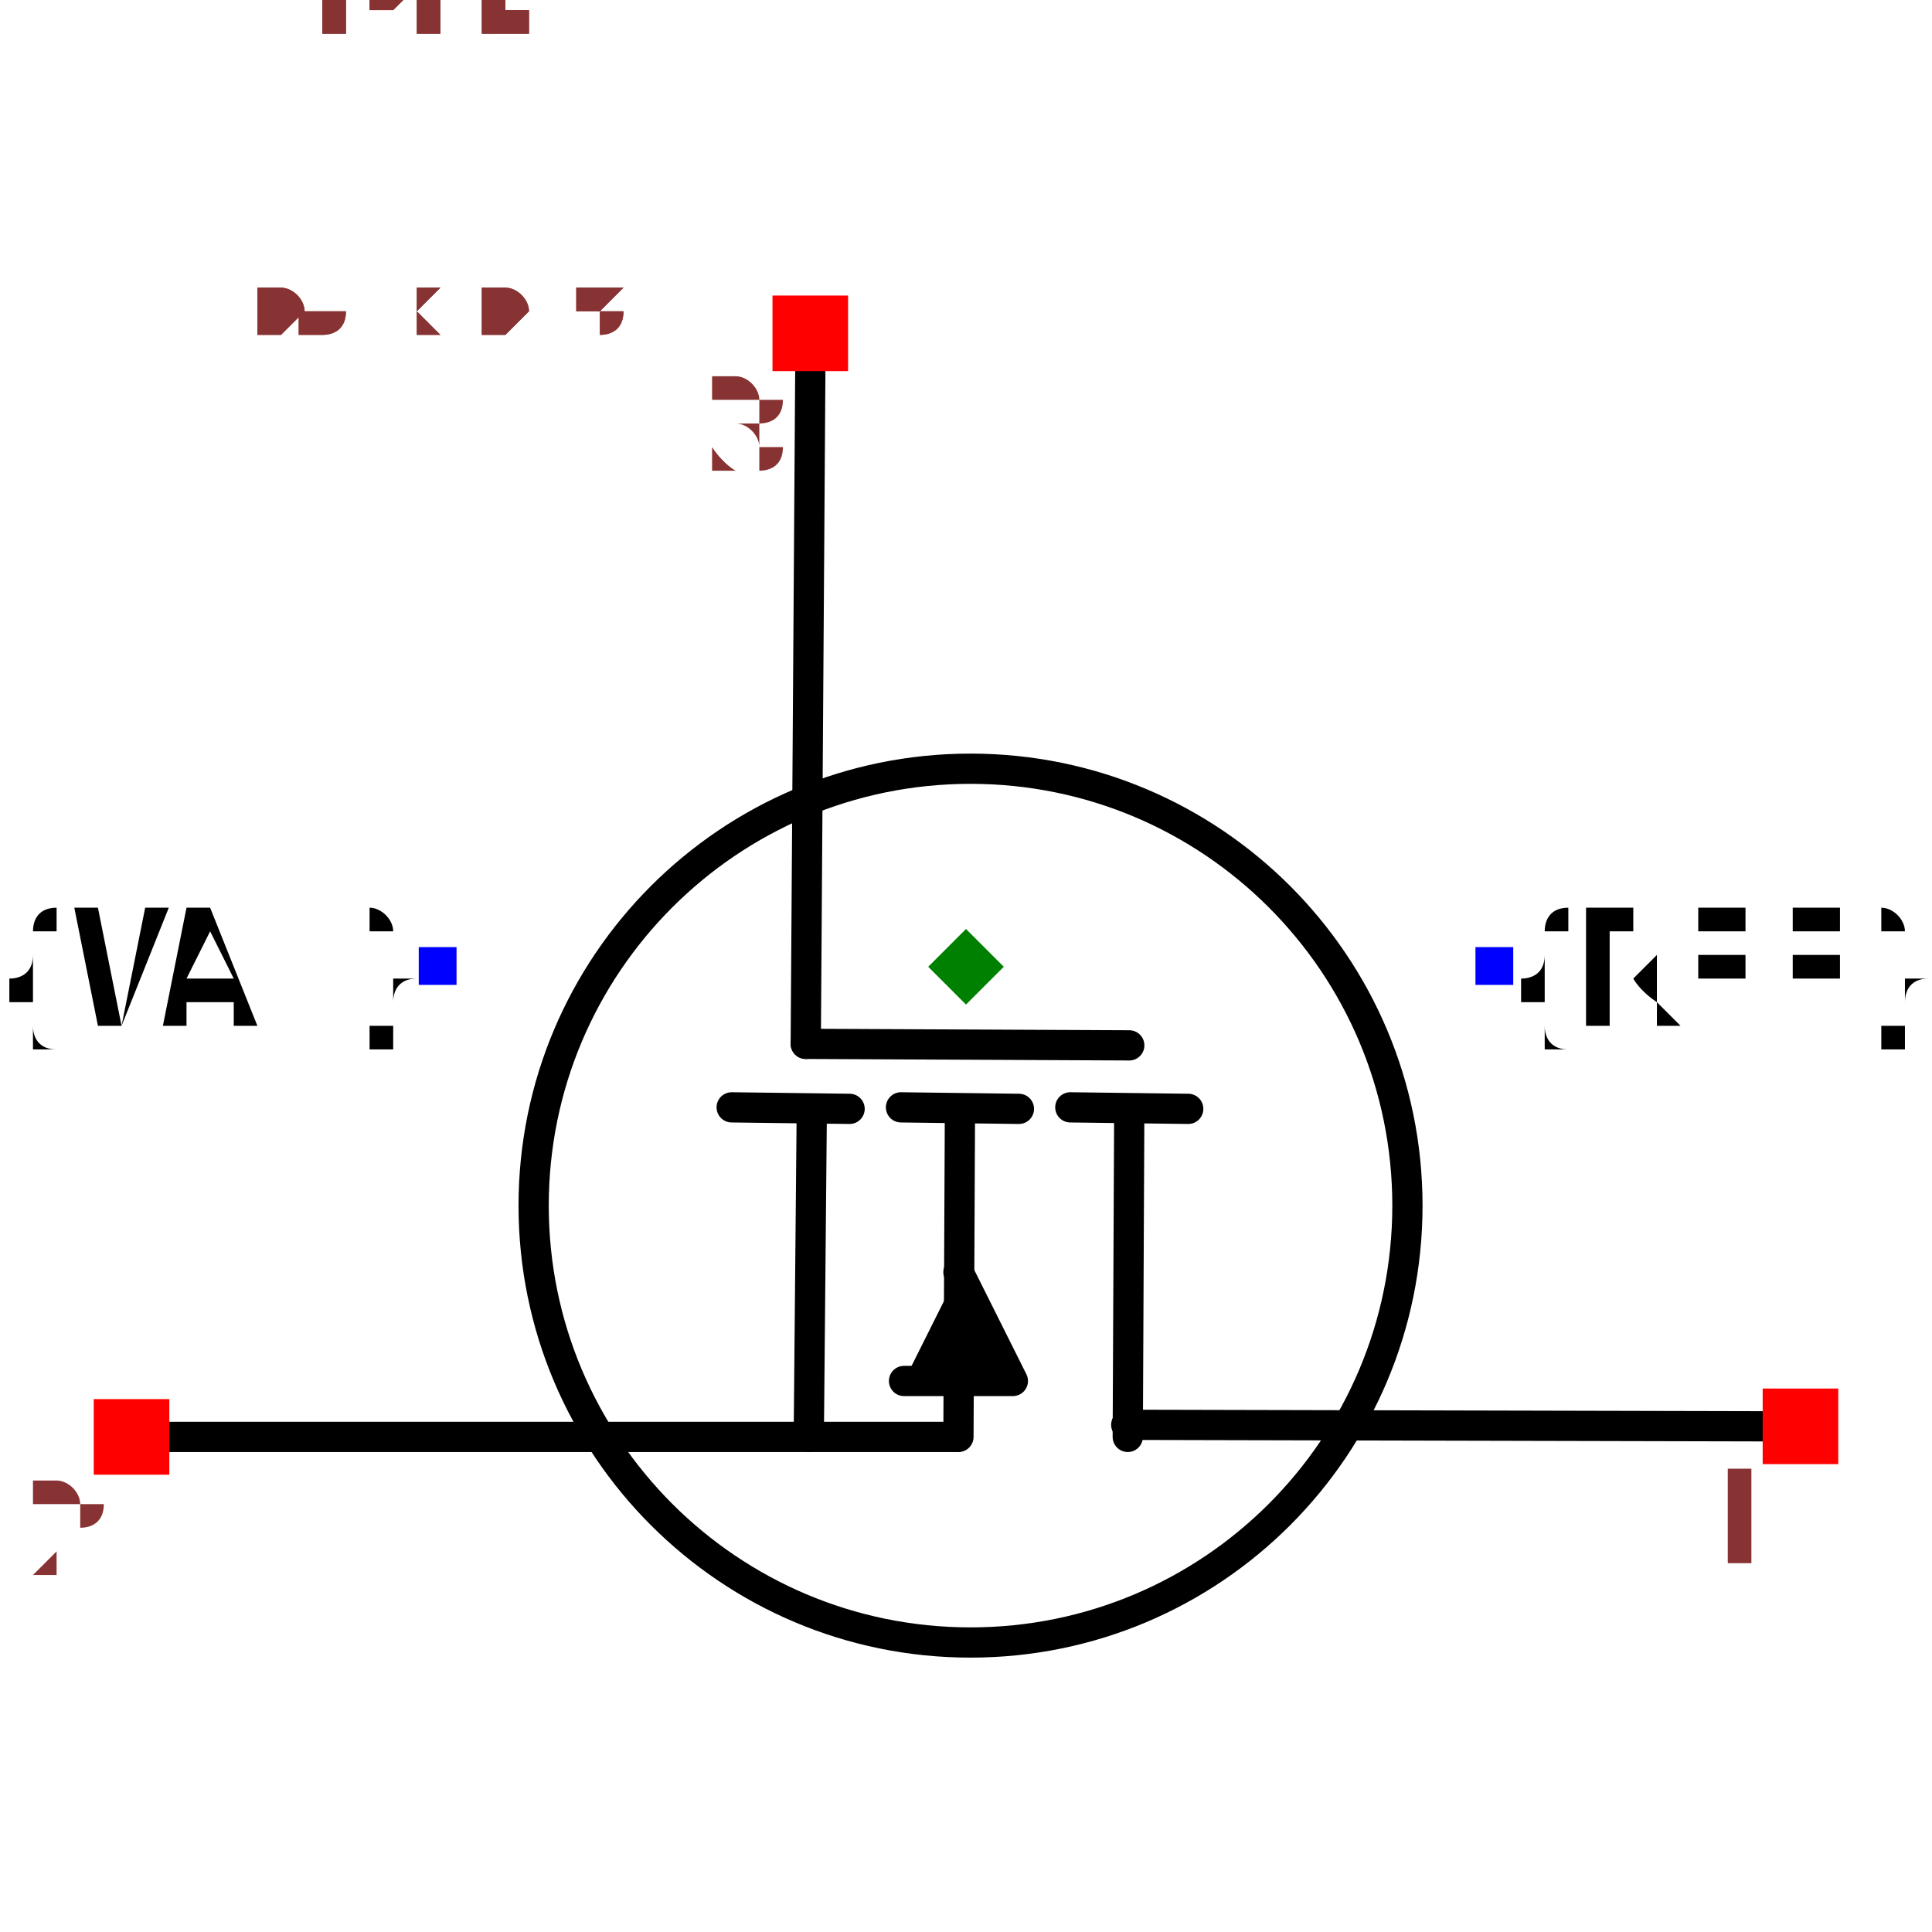
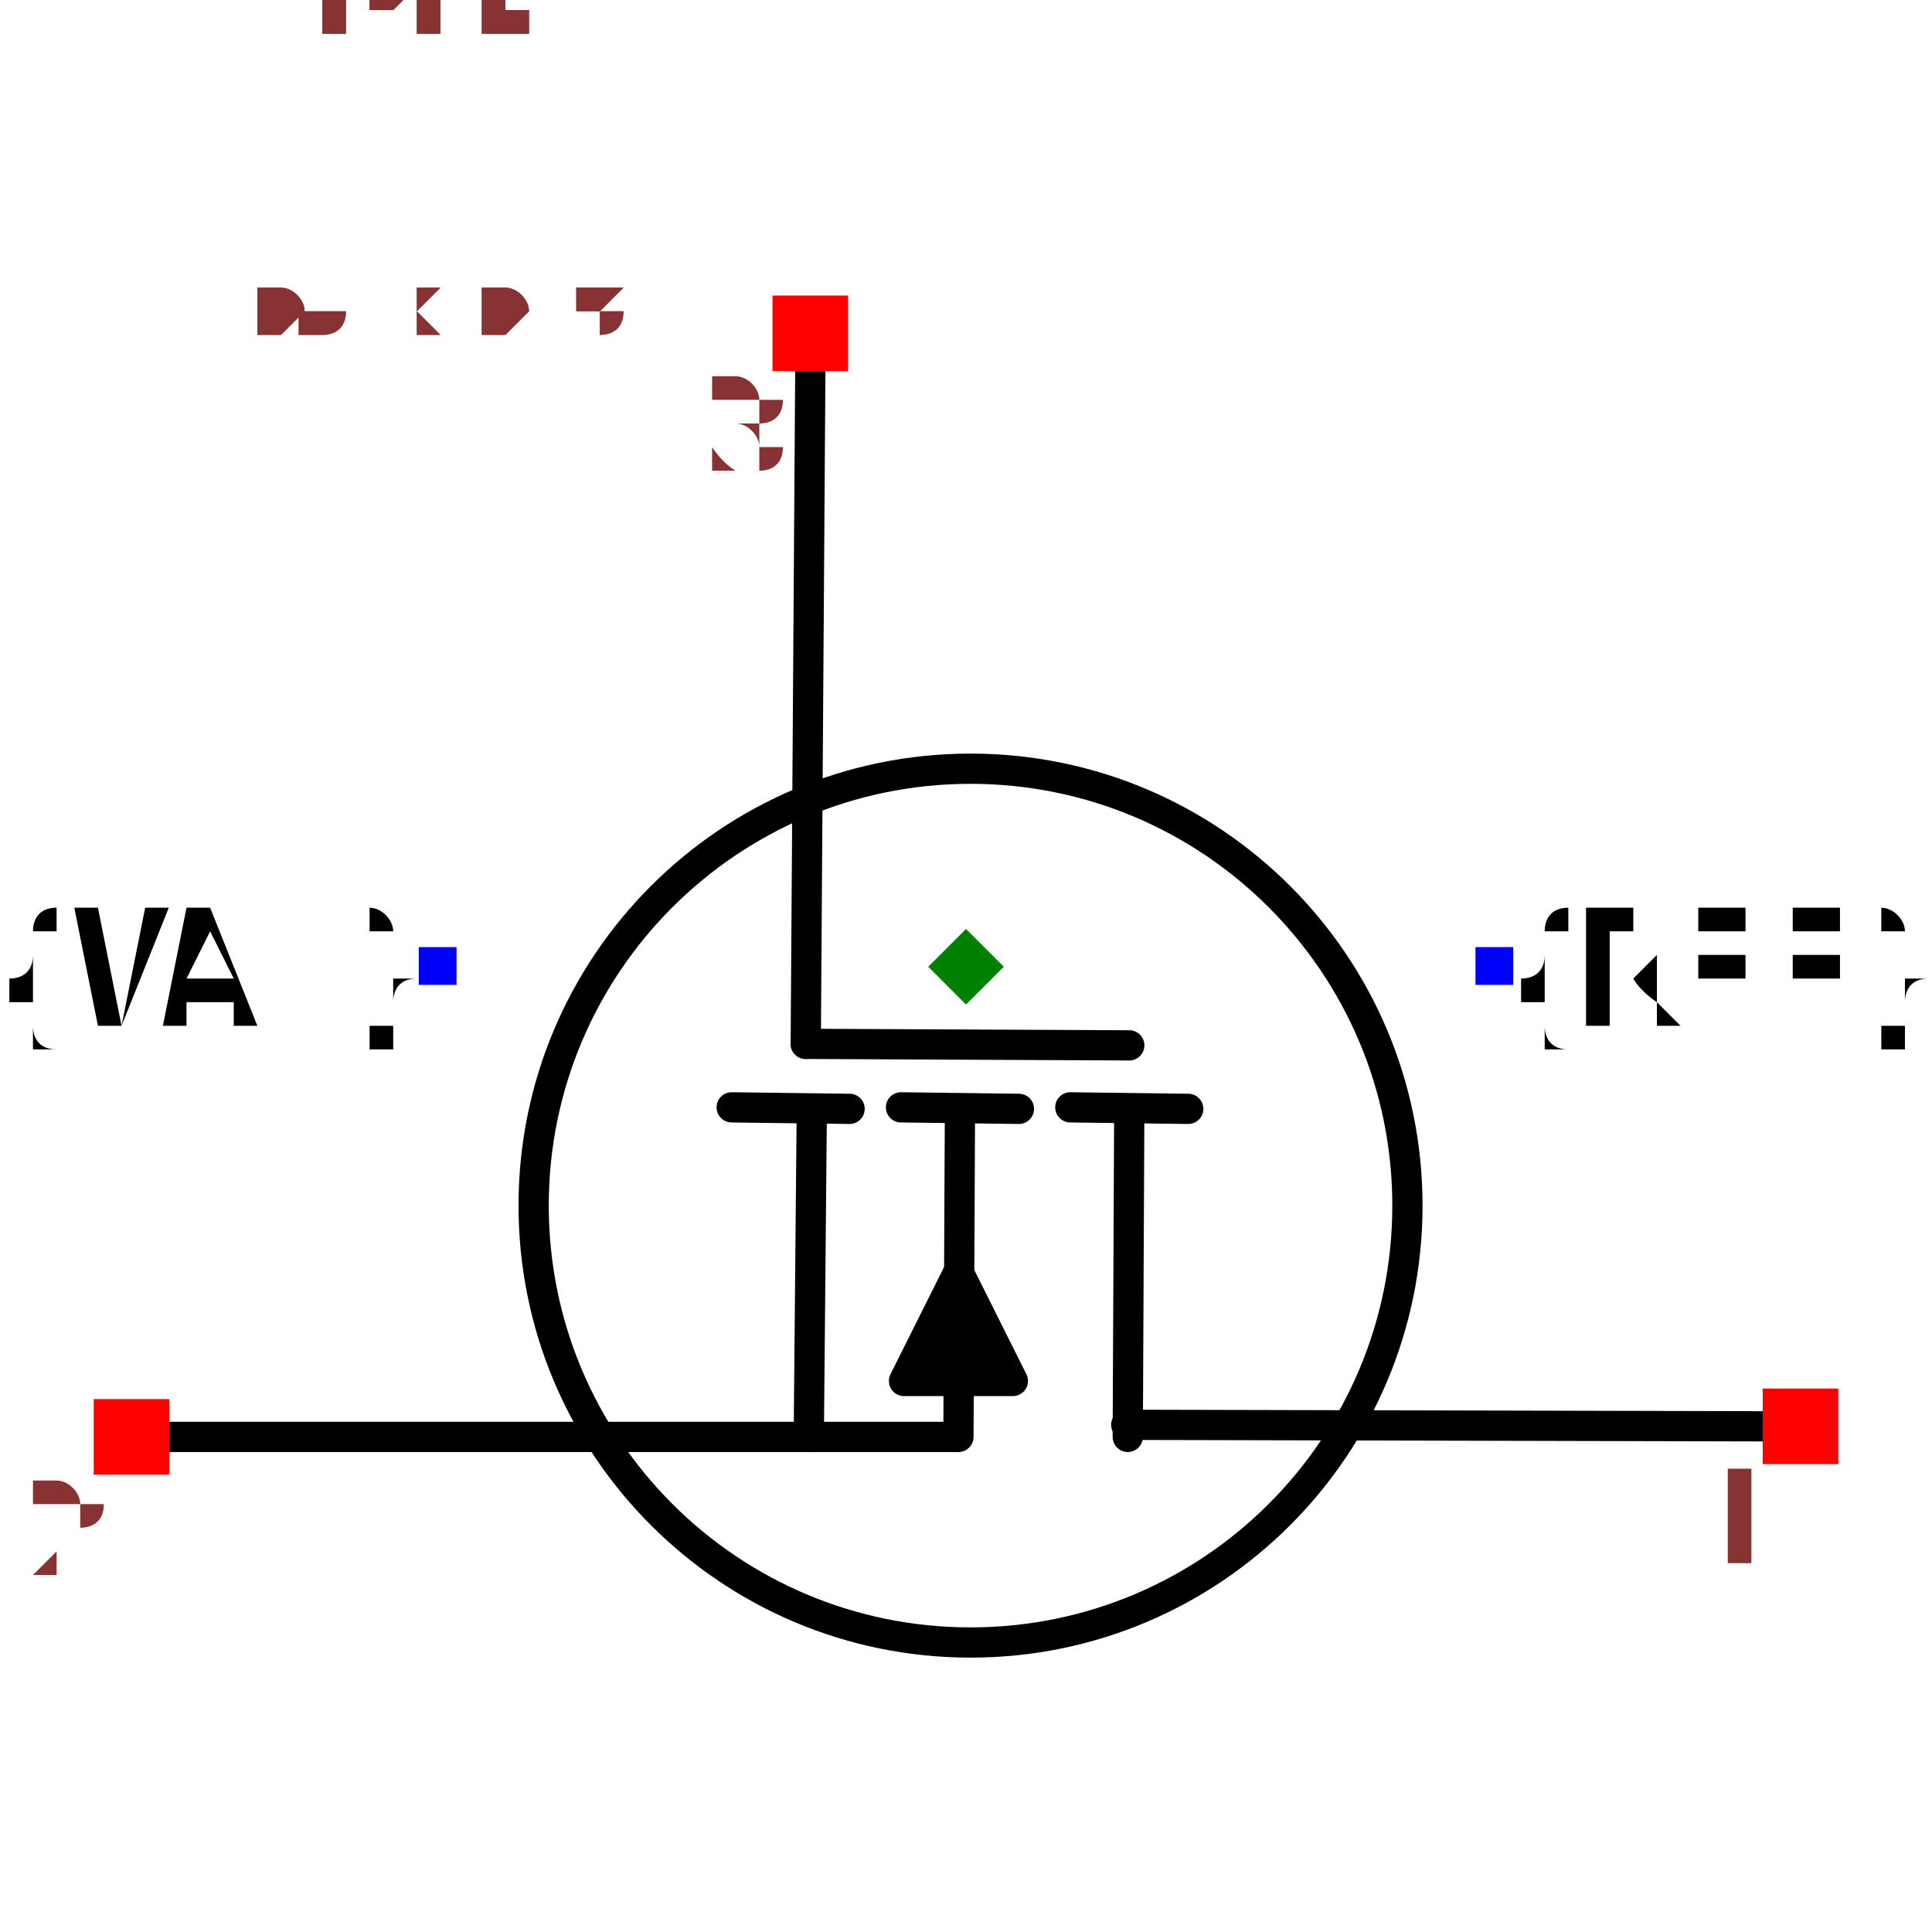
<svg xmlns="http://www.w3.org/2000/svg" width="150" height="150" viewBox="-0.639 -0.504 1.278 1.007">
  <path d="M-0.103,-0.393 L-0.106,0.051" fill="none" stroke="black" stroke-width="0.02" stroke-linecap="round" stroke-linejoin="round" />
  <path d="M0.532,0.304 L0.106,0.303" fill="none" stroke="black" stroke-width="0.02" stroke-linecap="round" stroke-linejoin="round" />
  <path d="M-0.532,0.311 L-0.006,0.311" fill="none" stroke="black" stroke-width="0.02" stroke-linecap="round" stroke-linejoin="round" />
  <path d="M0.108,0.094 L0.107,0.311" fill="none" stroke="black" stroke-width="0.02" stroke-linecap="round" stroke-linejoin="round" />
  <path d="M0.147,0.094 L0.069,0.093" fill="none" stroke="black" stroke-width="0.02" stroke-linecap="round" stroke-linejoin="round" />
  <path d="M-0.102,0.094 L-0.104,0.311" fill="none" stroke="black" stroke-width="0.02" stroke-linecap="round" stroke-linejoin="round" />
  <path d="M-0.077,0.094 L-0.155,0.093" fill="none" stroke="black" stroke-width="0.02" stroke-linecap="round" stroke-linejoin="round" />
  <path d="M0.035,0.094 L-0.043,0.093" fill="none" stroke="black" stroke-width="0.02" stroke-linecap="round" stroke-linejoin="round" />
-   <path d="M-0.041,0.274 L0.031,0.274 L-0.005,0.202" fill="black" stroke="black" stroke-width="0.02" stroke-linecap="round" stroke-linejoin="round" />
+   <path d="M-0.041,0.274 L0.031,0.274 L-0.005,0.202 L-0.041,0.274" fill="black" stroke="black" stroke-width="0.02" stroke-linecap="round" stroke-linejoin="round" />
  <path d="M-0.004,0.094 L-0.005,0.311" fill="none" stroke="black" stroke-width="0.02" stroke-linecap="round" stroke-linejoin="round" />
  <path d="M0.108,0.052 L-0.106,0.051" fill="none" stroke="black" stroke-width="0.02" stroke-linecap="round" stroke-linejoin="round" />
  <circle cx="0.003" cy="0.158" r="0.289" fill="none" stroke="black" stroke-width="0.02" />
  <text x="0.35" y="0" dx="0" dy="0.038" text-anchor="start" style="font: 0.1px monospace; fill: black">{REF}</text>
  <rect x="0.337" y="-0.013" width="0.025" height="0.025" fill="blue" />
  <text x="-0.35" y="0" dx="0" dy="0.038" text-anchor="end" style="font: 0.1px monospace; fill: black">{VAL}</text>
  <rect x="-0.362" y="-0.013" width="0.025" height="0.025" fill="blue" />
  <rect x="0.527" y="0.279" width="0.05" height="0.05" fill="red" />
  <text x="0.512" y="0.394" text-anchor="middle" style="font: 0.08px monospace; fill: #833;">1</text>
  <rect x="-0.577" y="0.286" width="0.05" height="0.05" fill="red" />
  <text x="-0.592" y="0.401" text-anchor="middle" style="font: 0.08px monospace; fill: #833;">2</text>
  <rect x="-0.128" y="-0.444" width="0.05" height="0.05" fill="red" />
  <text x="-0.143" y="-0.329" text-anchor="middle" style="font: 0.08px monospace; fill: #833;">3</text>
  <path d="M -8.326672684688674e-17 -0.025 L 0.025 5.551115123125783e-17 L -8.326672684688674e-17 0.025 L -0.025 5.551115123125783e-17 Z" fill="green" />
  <text x="-0.532" y="-0.42" style="font: 0.05px monospace; fill: #833;">1.06 x 0.84</text>
  <text x="-0.532" y="-0.47" dy="-0.15" style="font: 0.05px monospace; fill: #833;">1 [drain]</text>
  <text x="-0.532" y="-0.52" dy="-0.15" style="font: 0.05px monospace; fill: #833;">2 [source]</text>
  <text x="-0.532" y="-0.57" dy="-0.15" style="font: 0.05px monospace; fill: #833;">3 [gate]</text>
  <text x="-0.532" y="-0.42" style="font: 0.05px monospace; fill: #833;">1.06 x 0.84</text>
  <text x="-0.532" y="-0.47" dy="-0.15" style="font: 0.05px monospace; fill: #833;">1 [drain]</text>
  <text x="-0.532" y="-0.52" dy="-0.15" style="font: 0.05px monospace; fill: #833;">2 [source]</text>
  <text x="-0.532" y="-0.57" dy="-0.15" style="font: 0.05px monospace; fill: #833;">3 [gate]</text>
</svg>
